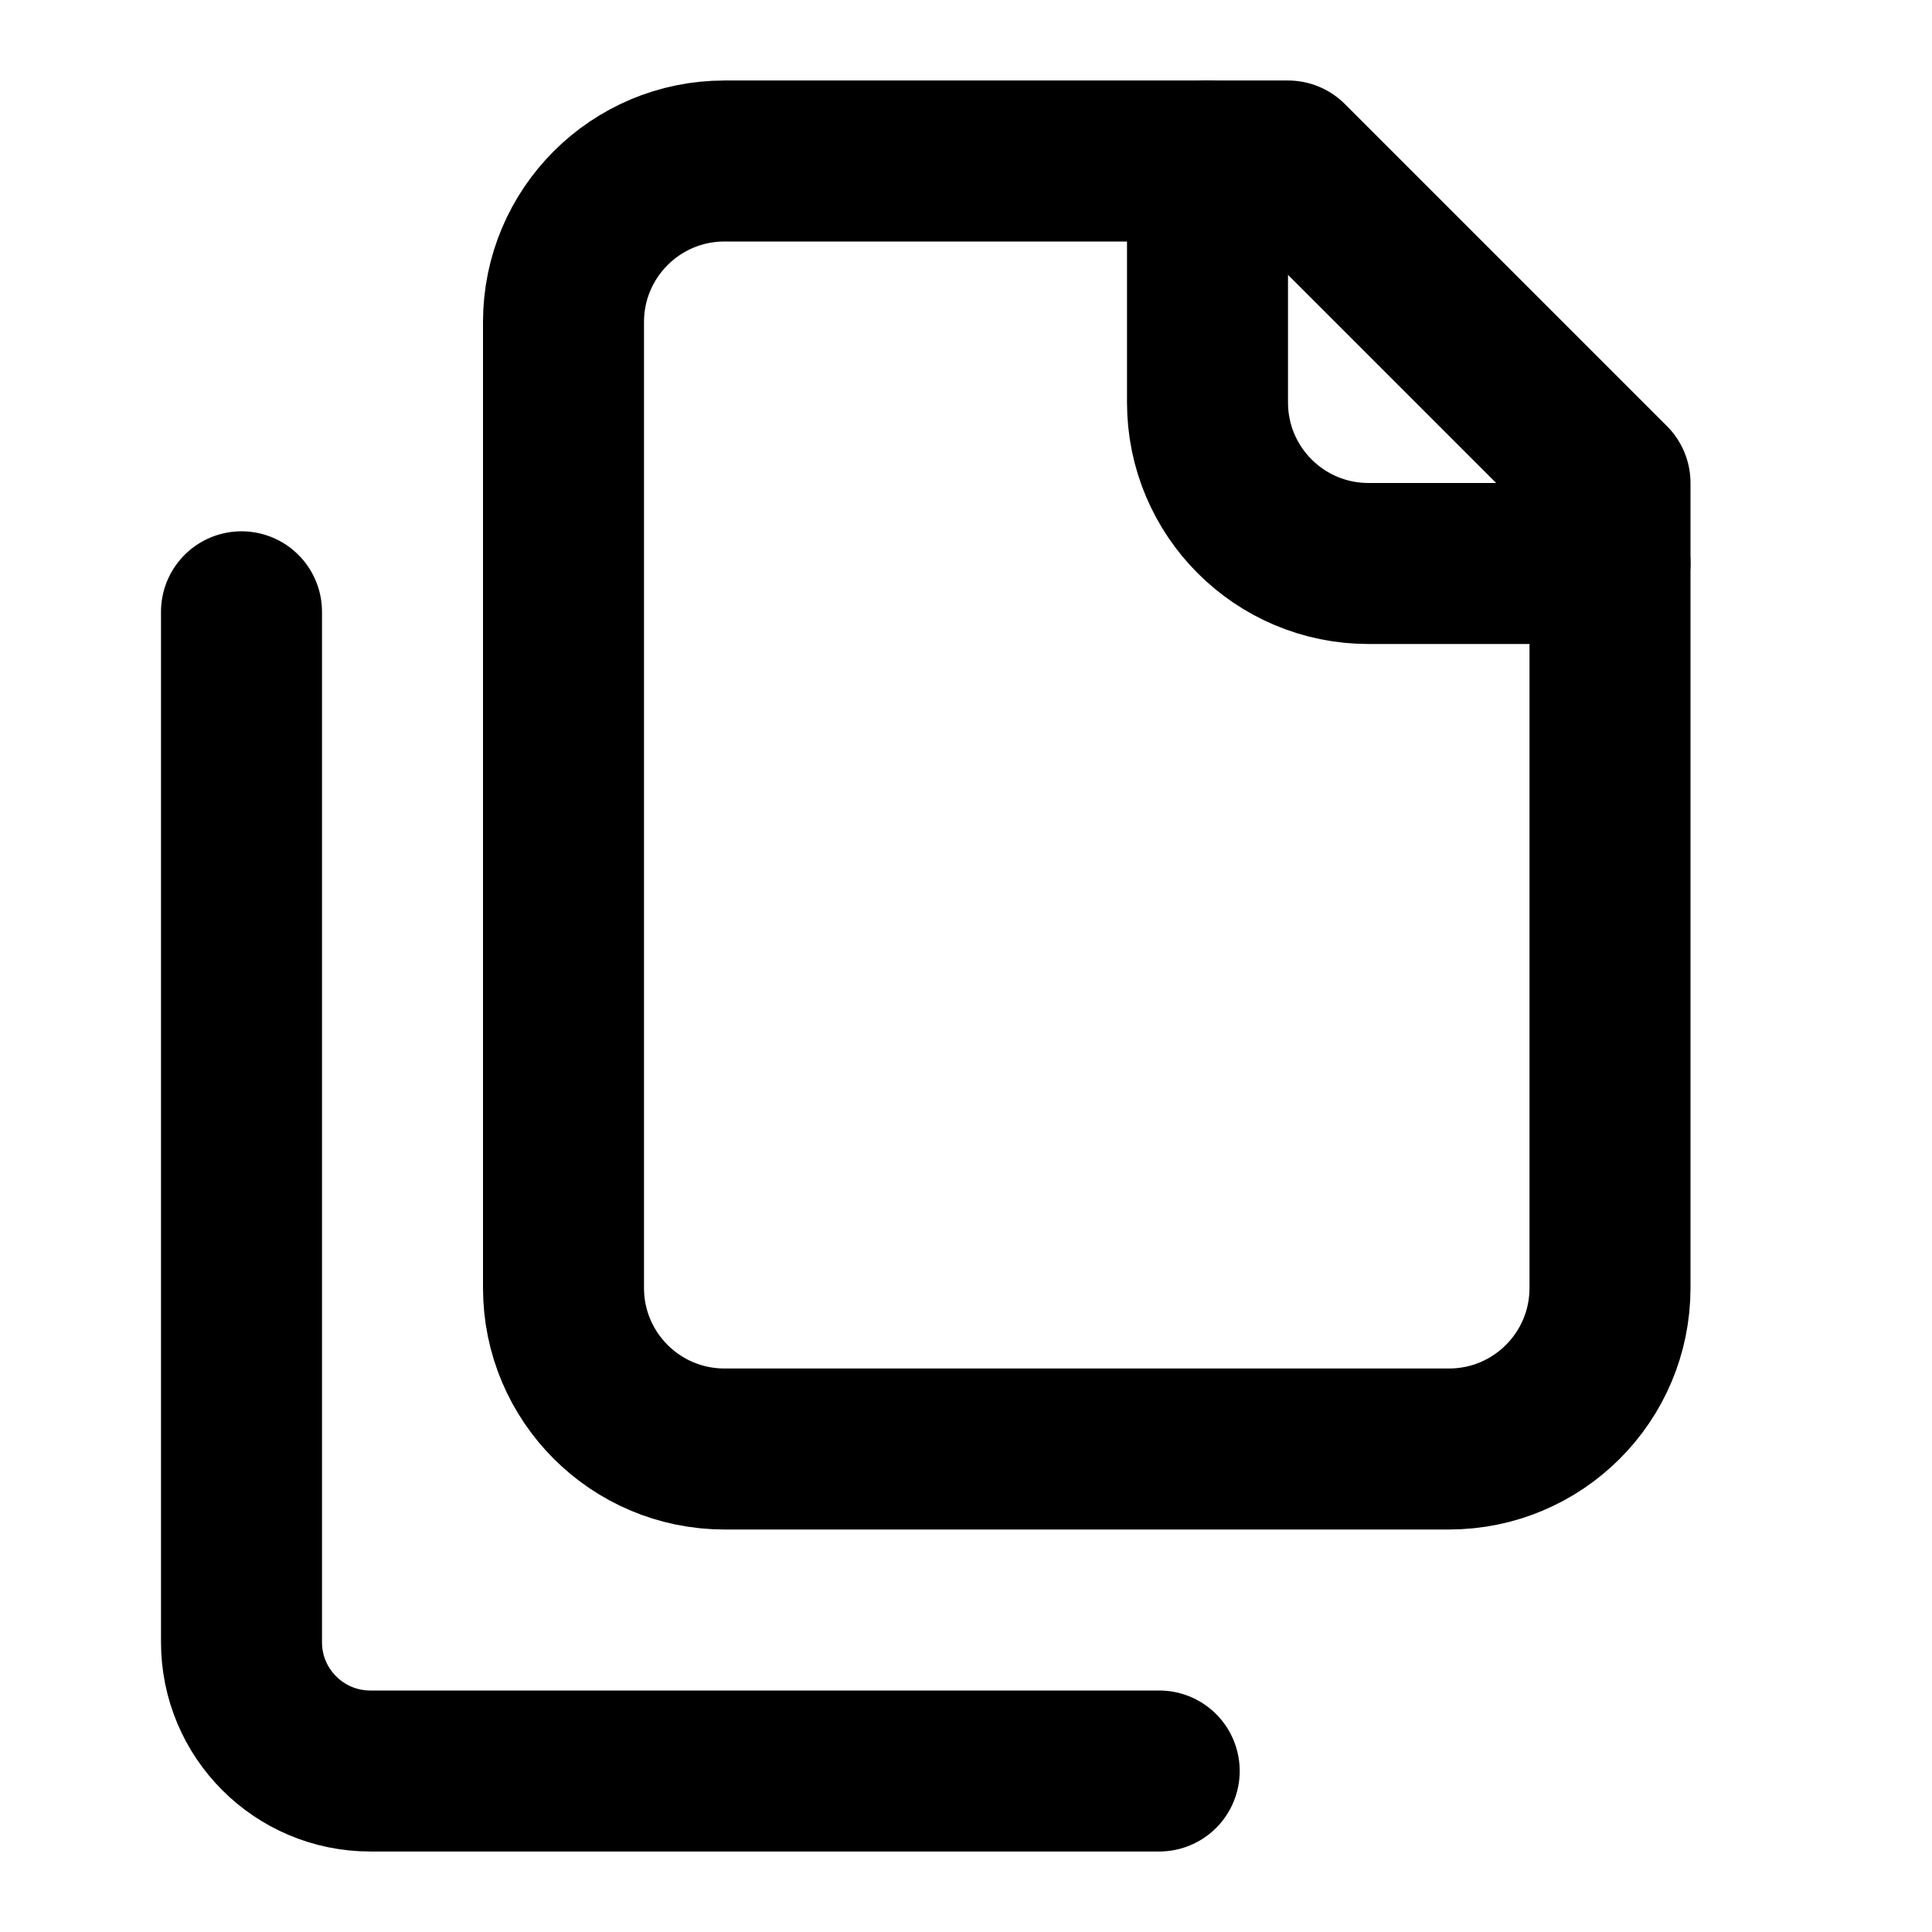
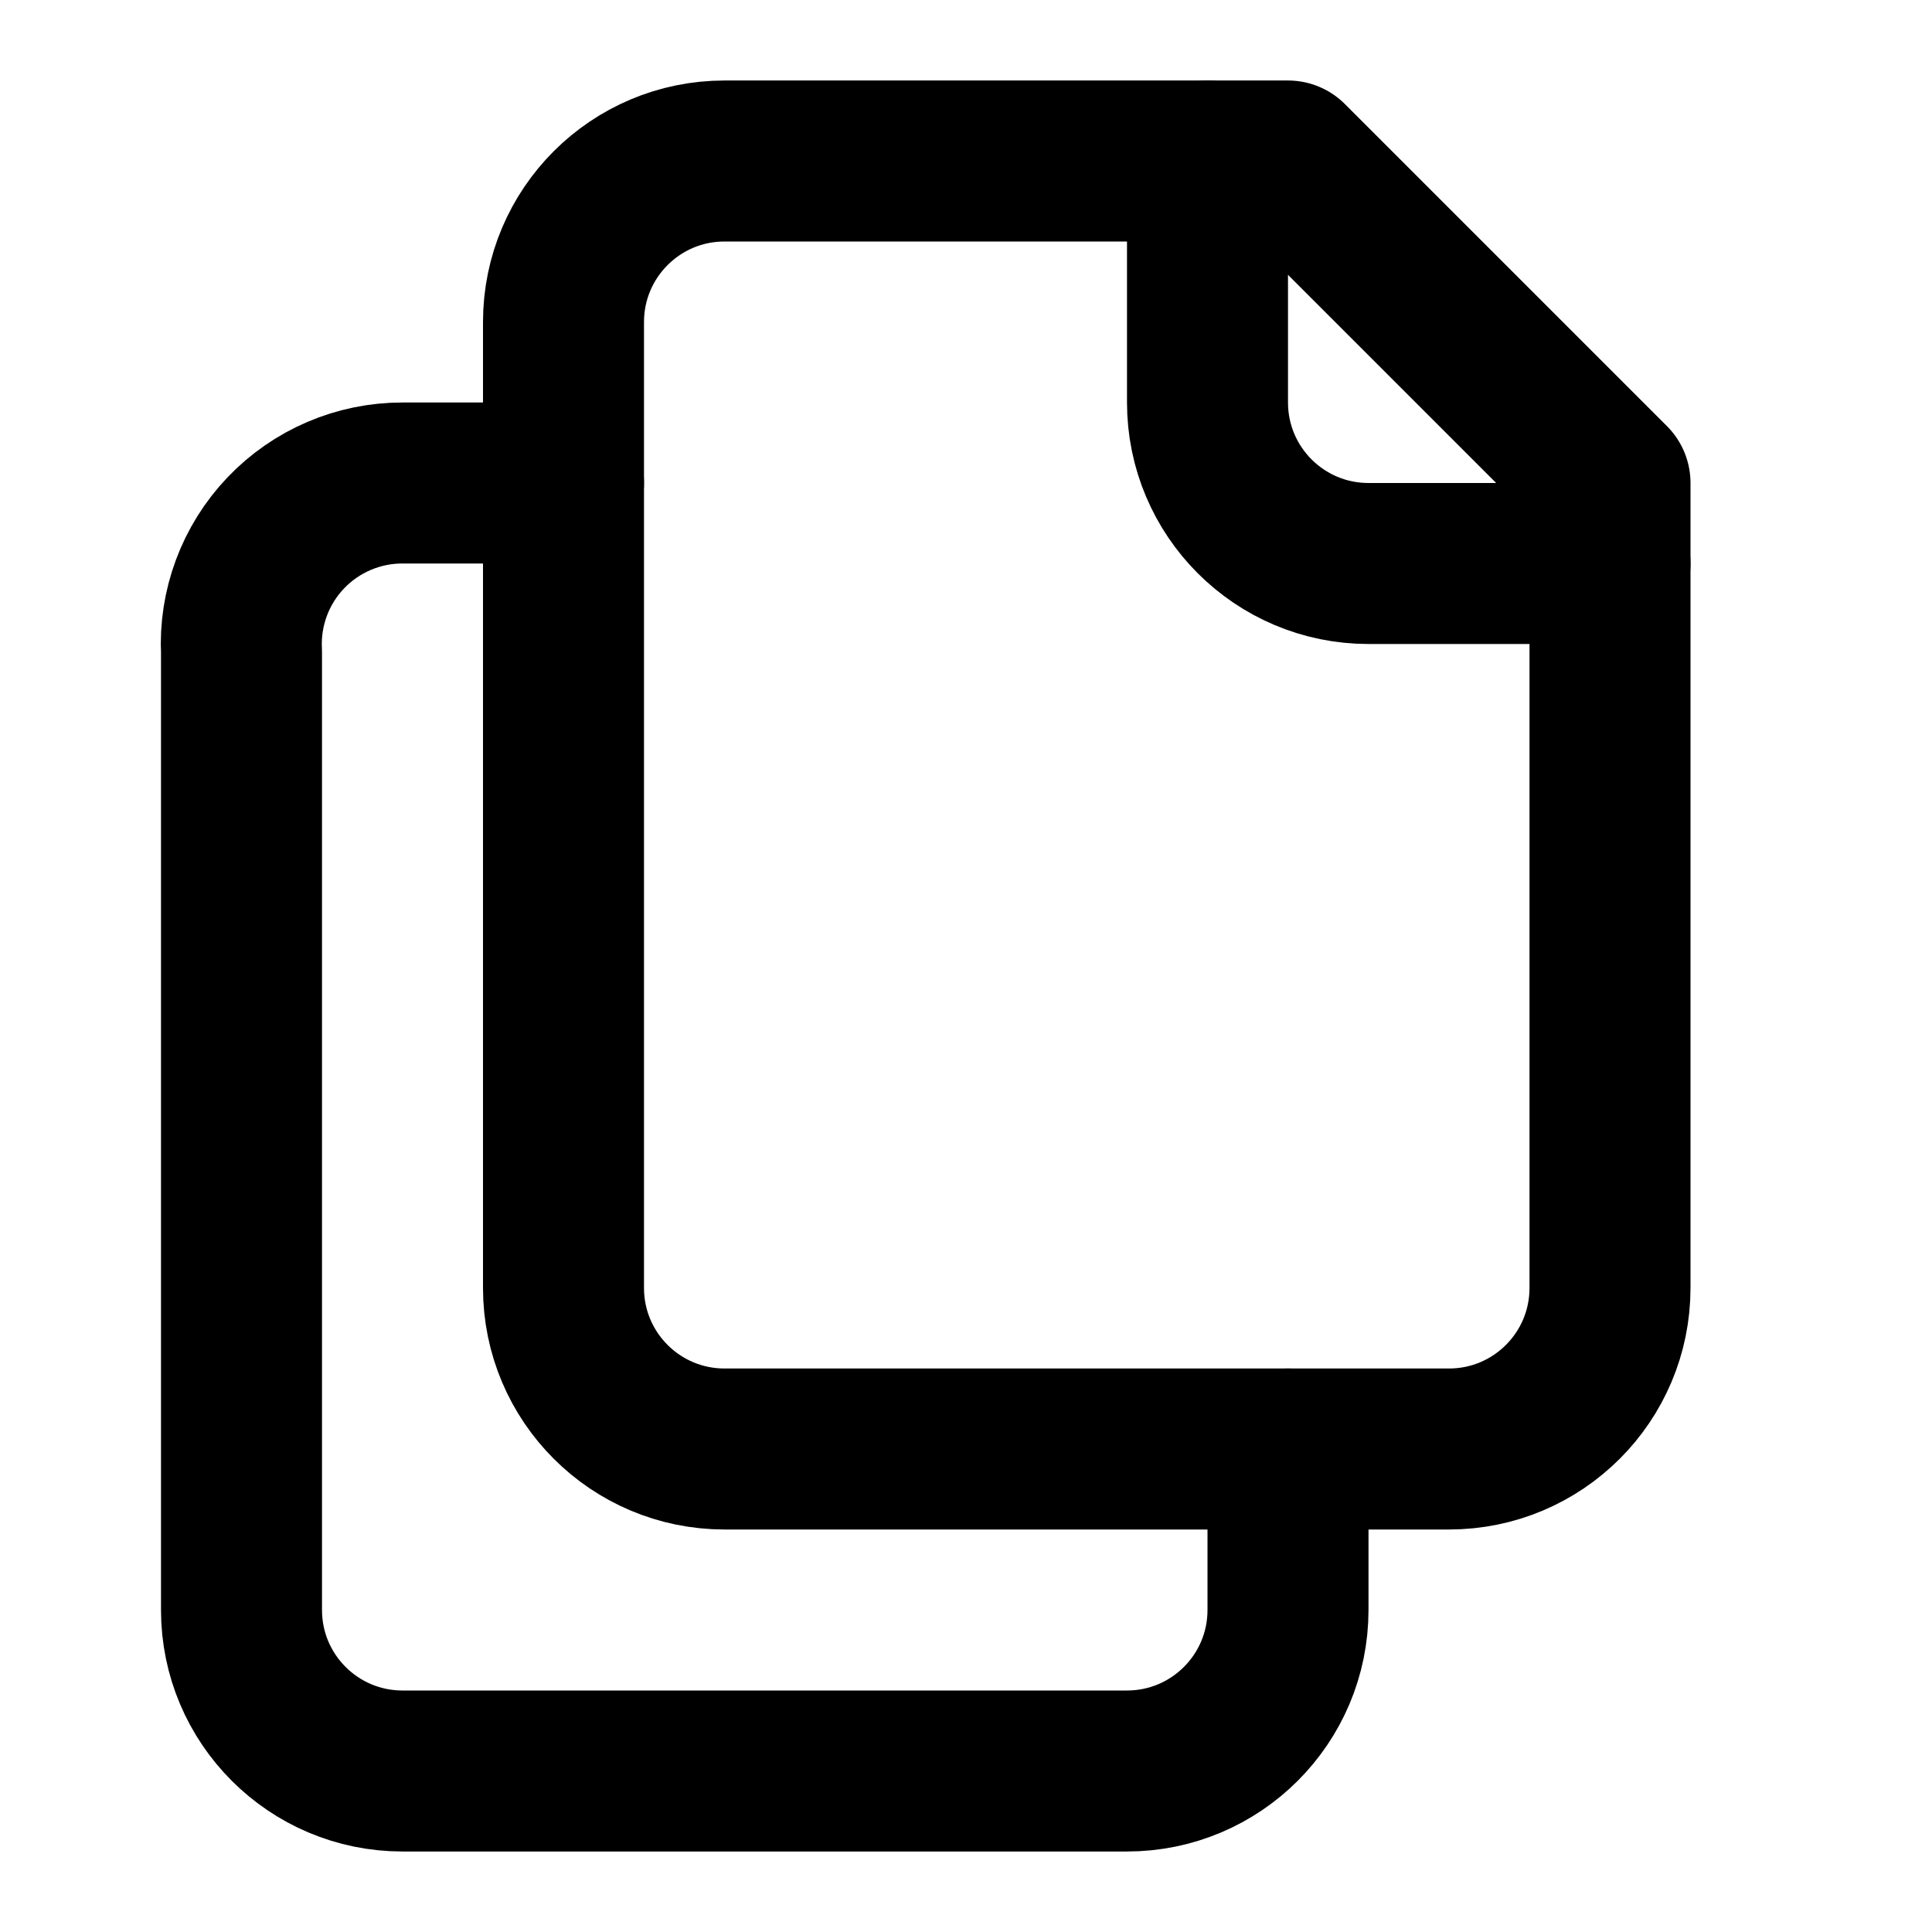
<svg xmlns="http://www.w3.org/2000/svg" width="24" height="24" viewBox="0 0 24 24" fill="none" stroke="currentColor" stroke-width="2" stroke-linecap="round" stroke-linejoin="round">
  <path d="M20 7h-3a2 2 0 0 1-2-2V2" />
-   <path d="M9 18a2 2 0 0 1-2-2V4a2 2 0 0 1 2-2h7l4 4v10a2 2 0 0 1-2 2Z" />
-   <path d="M3 7.6v12.8A1.6 1.6 0 0 0 4.6 22h9.8" />
+   <path d="M7 6H5a2 2 0 0 0-2 2.1V20a2 2 0 0 0 2 2h9a2 2 0 0 0 2-2v-2" />
+   <path d="M9 18a2 2 0 0 1-2-2V4a2 2 0 0 1 2-2h7l4 4v10a2 2 0 0 1-2 2z" />
</svg>
